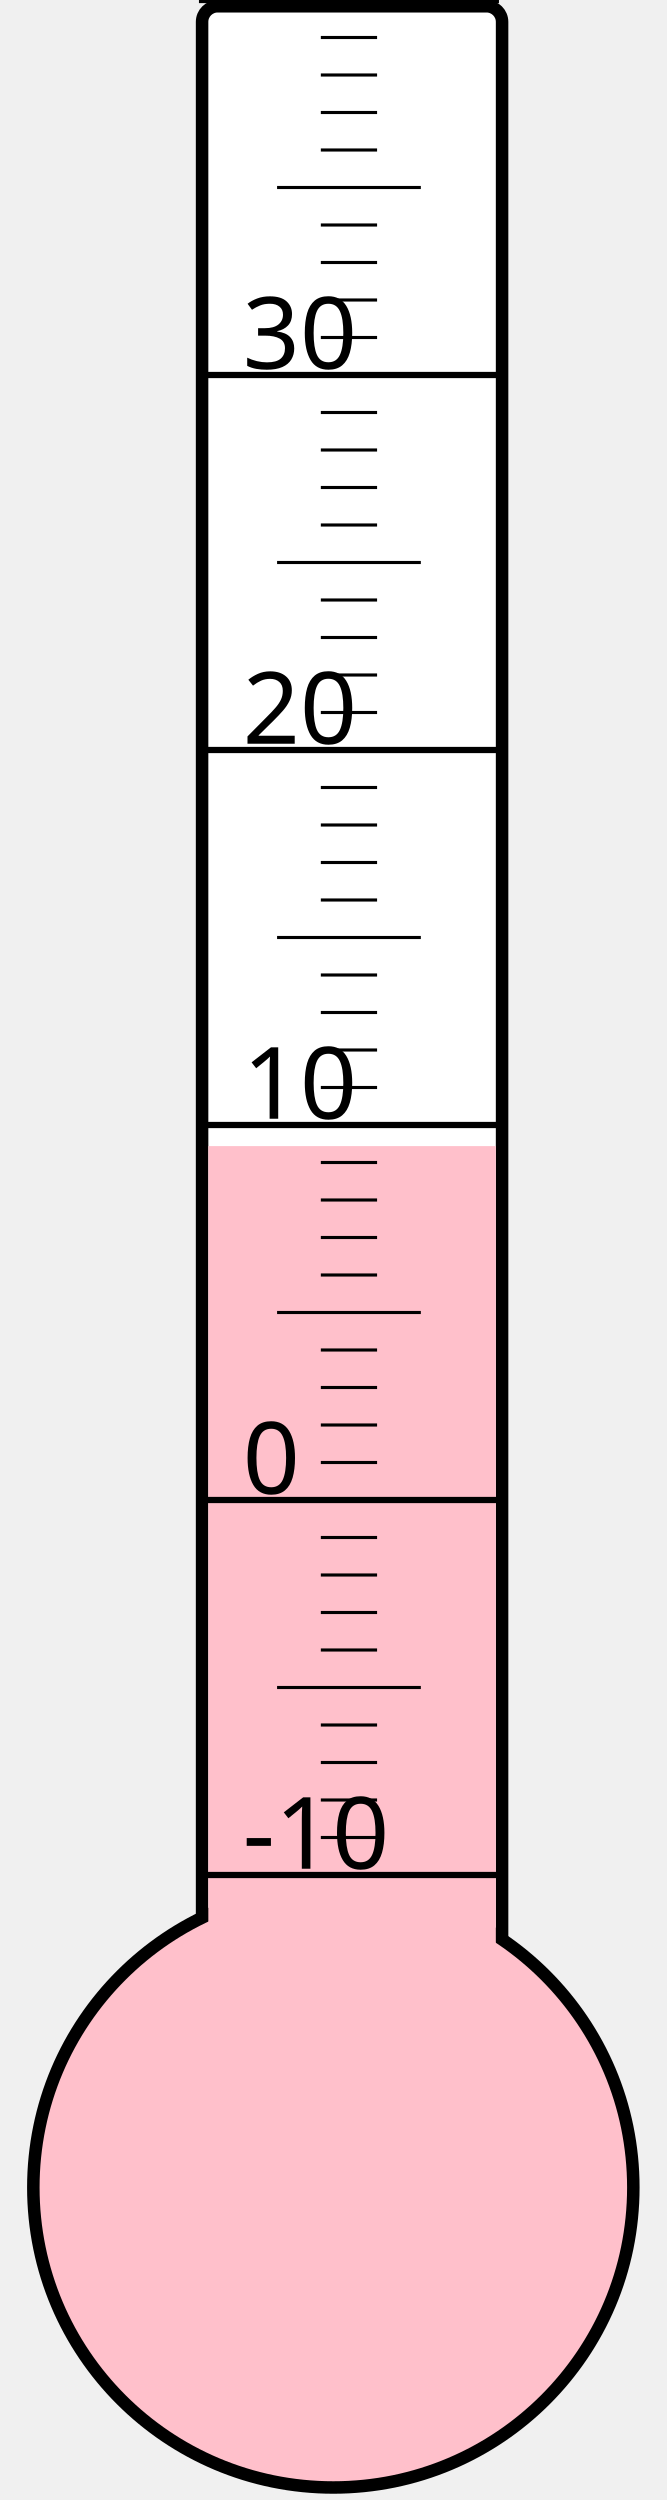
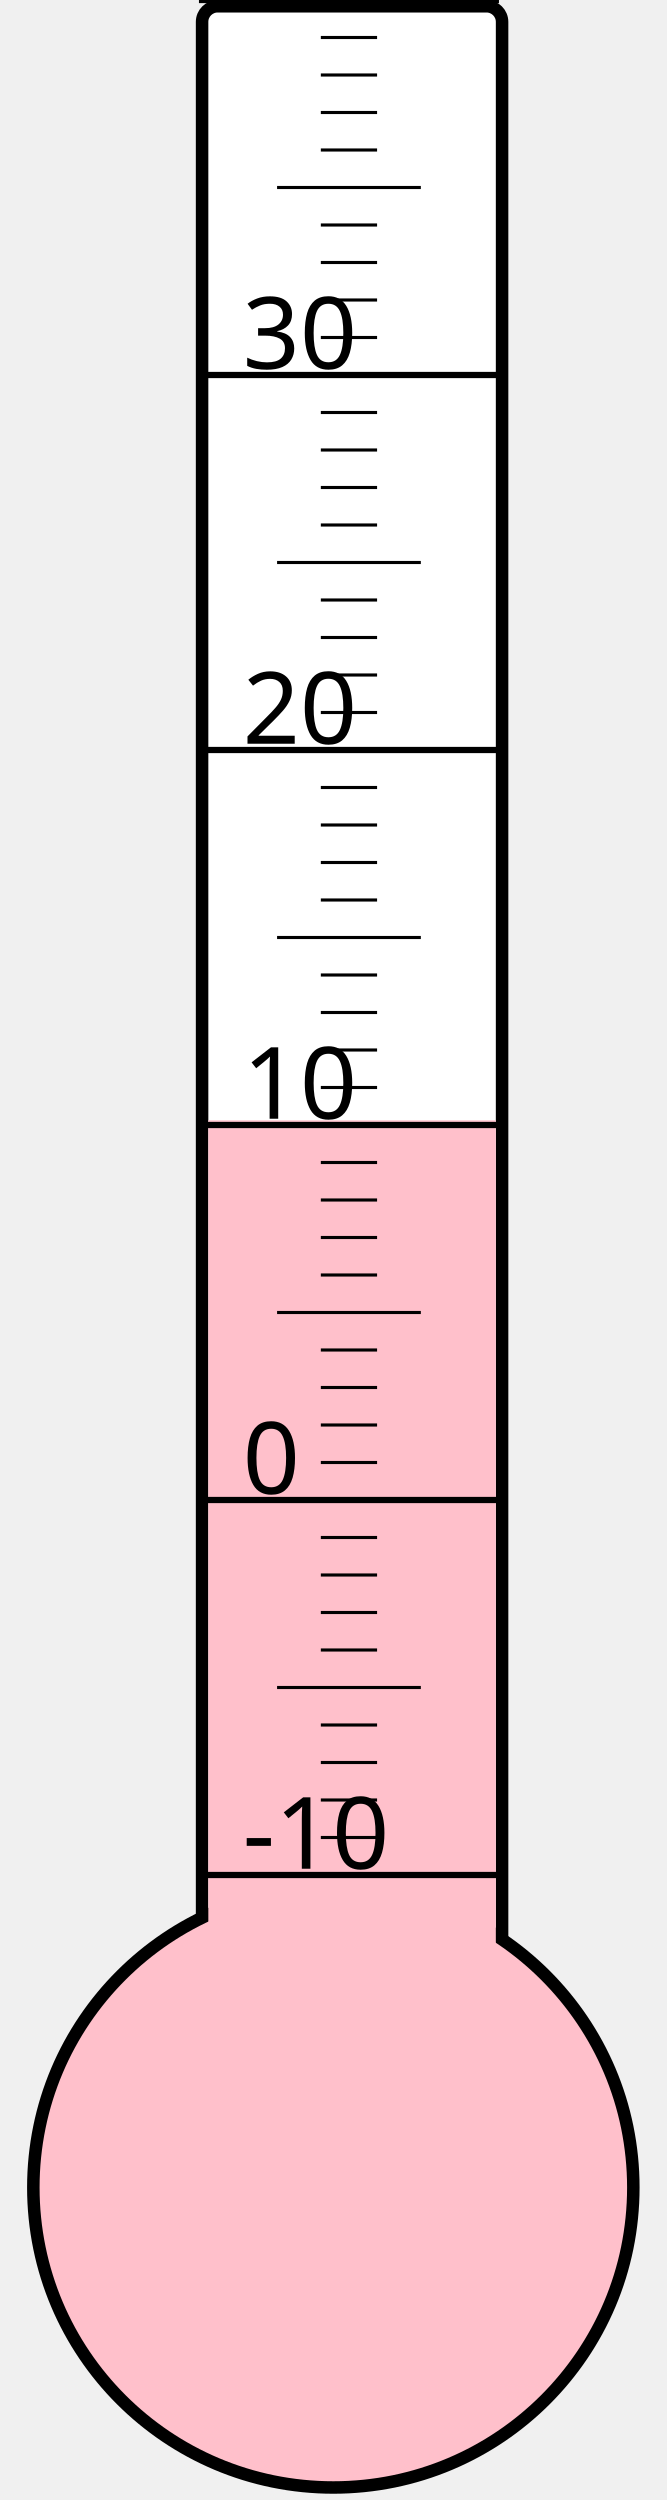
<svg xmlns="http://www.w3.org/2000/svg" width="40px" height="150px" viewBox="0 0 200 800">
  <rect width="200" height="800" x="0" y="0" style="fill: #ffffeb; fill-opacity: 0;" />
  <rect width="96" height="680" x="58" y="2" rx="5" ry="5" style="fill: white; fill-opacity: 1; stroke: black; stroke-width: 4;" />
  <circle cx="100" cy="700" r="96" style="fill: pink; stroke: black; stroke-width: 4;" />
-   <rect width="92" height="333.25" x="60" y="366.75" style="fill: pink; fill-opacity: 1; stroke-width: 0;" />
+   <rect width="92" height="341.5" x="60" y="358.5" style="fill: pink; fill-opacity: 1; stroke-width: 0;" />
  <text x="71" y="598" style="font-family: sans-serif; font-size: 24pt;">-10</text>
  <text x="71" y="478" style="font-family: sans-serif; font-size: 24pt;">0</text>
  <text x="71" y="358" style="font-family: sans-serif; font-size: 24pt;">10</text>
  <text x="71" y="238" style="font-family: sans-serif; font-size: 24pt;">20</text>
  <text x="71" y="118" style="font-family: sans-serif; font-size: 24pt;">30</text>
  <g style="stroke: black;">
    <line x1="57" y1="600" x2="153" y2="600" style="stroke-width: 2;" />
    <line x1="96" y1="588" x2="114" y2="588" style="stroke-width: 1;" />
    <line x1="96" y1="576" x2="114" y2="576" style="stroke-width: 1;" />
    <line x1="96" y1="564" x2="114" y2="564" style="stroke-width: 1;" />
    <line x1="96" y1="552" x2="114" y2="552" style="stroke-width: 1;" />
    <line x1="82" y1="540" x2="128" y2="540" style="stroke-width: 1;" />
    <line x1="96" y1="528" x2="114" y2="528" style="stroke-width: 1;" />
    <line x1="96" y1="516" x2="114" y2="516" style="stroke-width: 1;" />
    <line x1="96" y1="504" x2="114" y2="504" style="stroke-width: 1;" />
    <line x1="96" y1="492" x2="114" y2="492" style="stroke-width: 1;" />
    <line x1="57" y1="480" x2="153" y2="480" style="stroke-width: 2;" />
    <line x1="96" y1="468" x2="114" y2="468" style="stroke-width: 1;" />
    <line x1="96" y1="456" x2="114" y2="456" style="stroke-width: 1;" />
    <line x1="96" y1="444" x2="114" y2="444" style="stroke-width: 1;" />
    <line x1="96" y1="432" x2="114" y2="432" style="stroke-width: 1;" />
    <line x1="82" y1="420" x2="128" y2="420" style="stroke-width: 1;" />
    <line x1="96" y1="408" x2="114" y2="408" style="stroke-width: 1;" />
    <line x1="96" y1="396" x2="114" y2="396" style="stroke-width: 1;" />
    <line x1="96" y1="384" x2="114" y2="384" style="stroke-width: 1;" />
    <line x1="96" y1="372" x2="114" y2="372" style="stroke-width: 1;" />
    <line x1="57" y1="360" x2="153" y2="360" style="stroke-width: 2;" />
    <line x1="96" y1="348" x2="114" y2="348" style="stroke-width: 1;" />
    <line x1="96" y1="336" x2="114" y2="336" style="stroke-width: 1;" />
    <line x1="96" y1="324" x2="114" y2="324" style="stroke-width: 1;" />
    <line x1="96" y1="312" x2="114" y2="312" style="stroke-width: 1;" />
    <line x1="82" y1="300" x2="128" y2="300" style="stroke-width: 1;" />
    <line x1="96" y1="288" x2="114" y2="288" style="stroke-width: 1;" />
    <line x1="96" y1="276" x2="114" y2="276" style="stroke-width: 1;" />
    <line x1="96" y1="264" x2="114" y2="264" style="stroke-width: 1;" />
    <line x1="96" y1="252" x2="114" y2="252" style="stroke-width: 1;" />
    <line x1="57" y1="240" x2="153" y2="240" style="stroke-width: 2;" />
    <line x1="96" y1="228" x2="114" y2="228" style="stroke-width: 1;" />
    <line x1="96" y1="216" x2="114" y2="216" style="stroke-width: 1;" />
    <line x1="96" y1="204" x2="114" y2="204" style="stroke-width: 1;" />
    <line x1="96" y1="192" x2="114" y2="192" style="stroke-width: 1;" />
    <line x1="82" y1="180" x2="128" y2="180" style="stroke-width: 1;" />
    <line x1="96" y1="168" x2="114" y2="168" style="stroke-width: 1;" />
    <line x1="96" y1="156" x2="114" y2="156" style="stroke-width: 1;" />
    <line x1="96" y1="144" x2="114" y2="144" style="stroke-width: 1;" />
    <line x1="96" y1="132" x2="114" y2="132" style="stroke-width: 1;" />
    <line x1="57" y1="120" x2="153" y2="120" style="stroke-width: 2;" />
    <line x1="96" y1="108" x2="114" y2="108" style="stroke-width: 1;" />
    <line x1="96" y1="96" x2="114" y2="96" style="stroke-width: 1;" />
    <line x1="96" y1="84" x2="114" y2="84" style="stroke-width: 1;" />
    <line x1="96" y1="72" x2="114" y2="72" style="stroke-width: 1;" />
    <line x1="82" y1="60" x2="128" y2="60" style="stroke-width: 1;" />
    <line x1="96" y1="48" x2="114" y2="48" style="stroke-width: 1;" />
    <line x1="96" y1="36" x2="114" y2="36" style="stroke-width: 1;" />
    <line x1="96" y1="24" x2="114" y2="24" style="stroke-width: 1;" />
    <line x1="96" y1="12" x2="114" y2="12" style="stroke-width: 1;" />
    <line x1="57" y1="0" x2="153" y2="0" style="stroke-width: 2;" />
  </g>
</svg>
